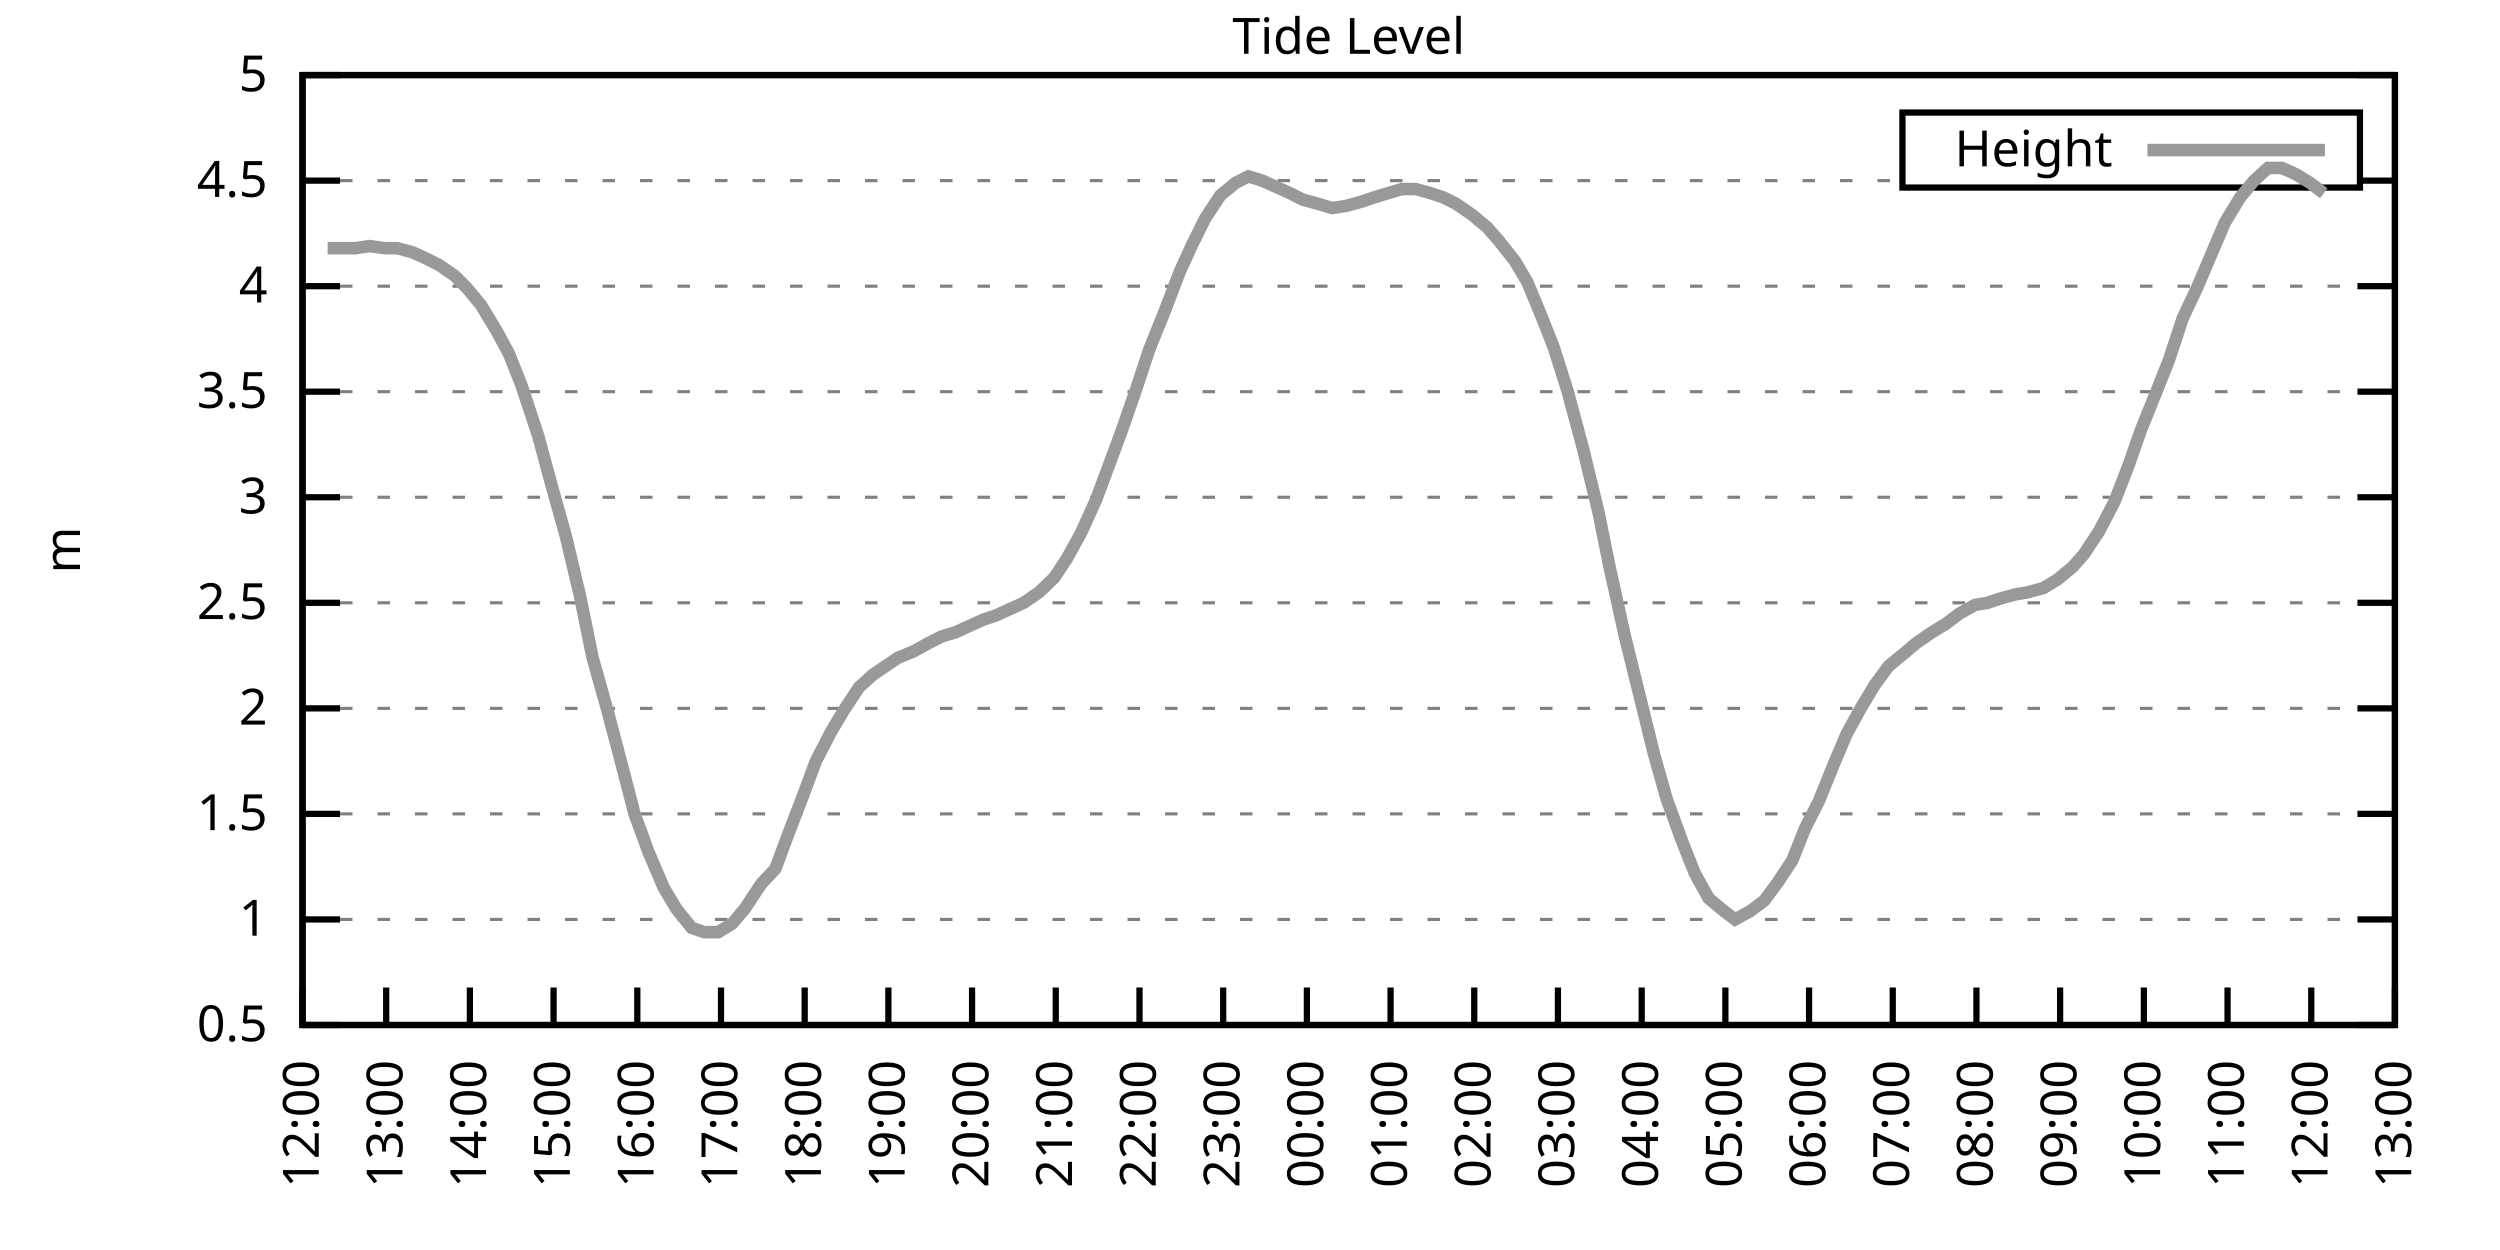
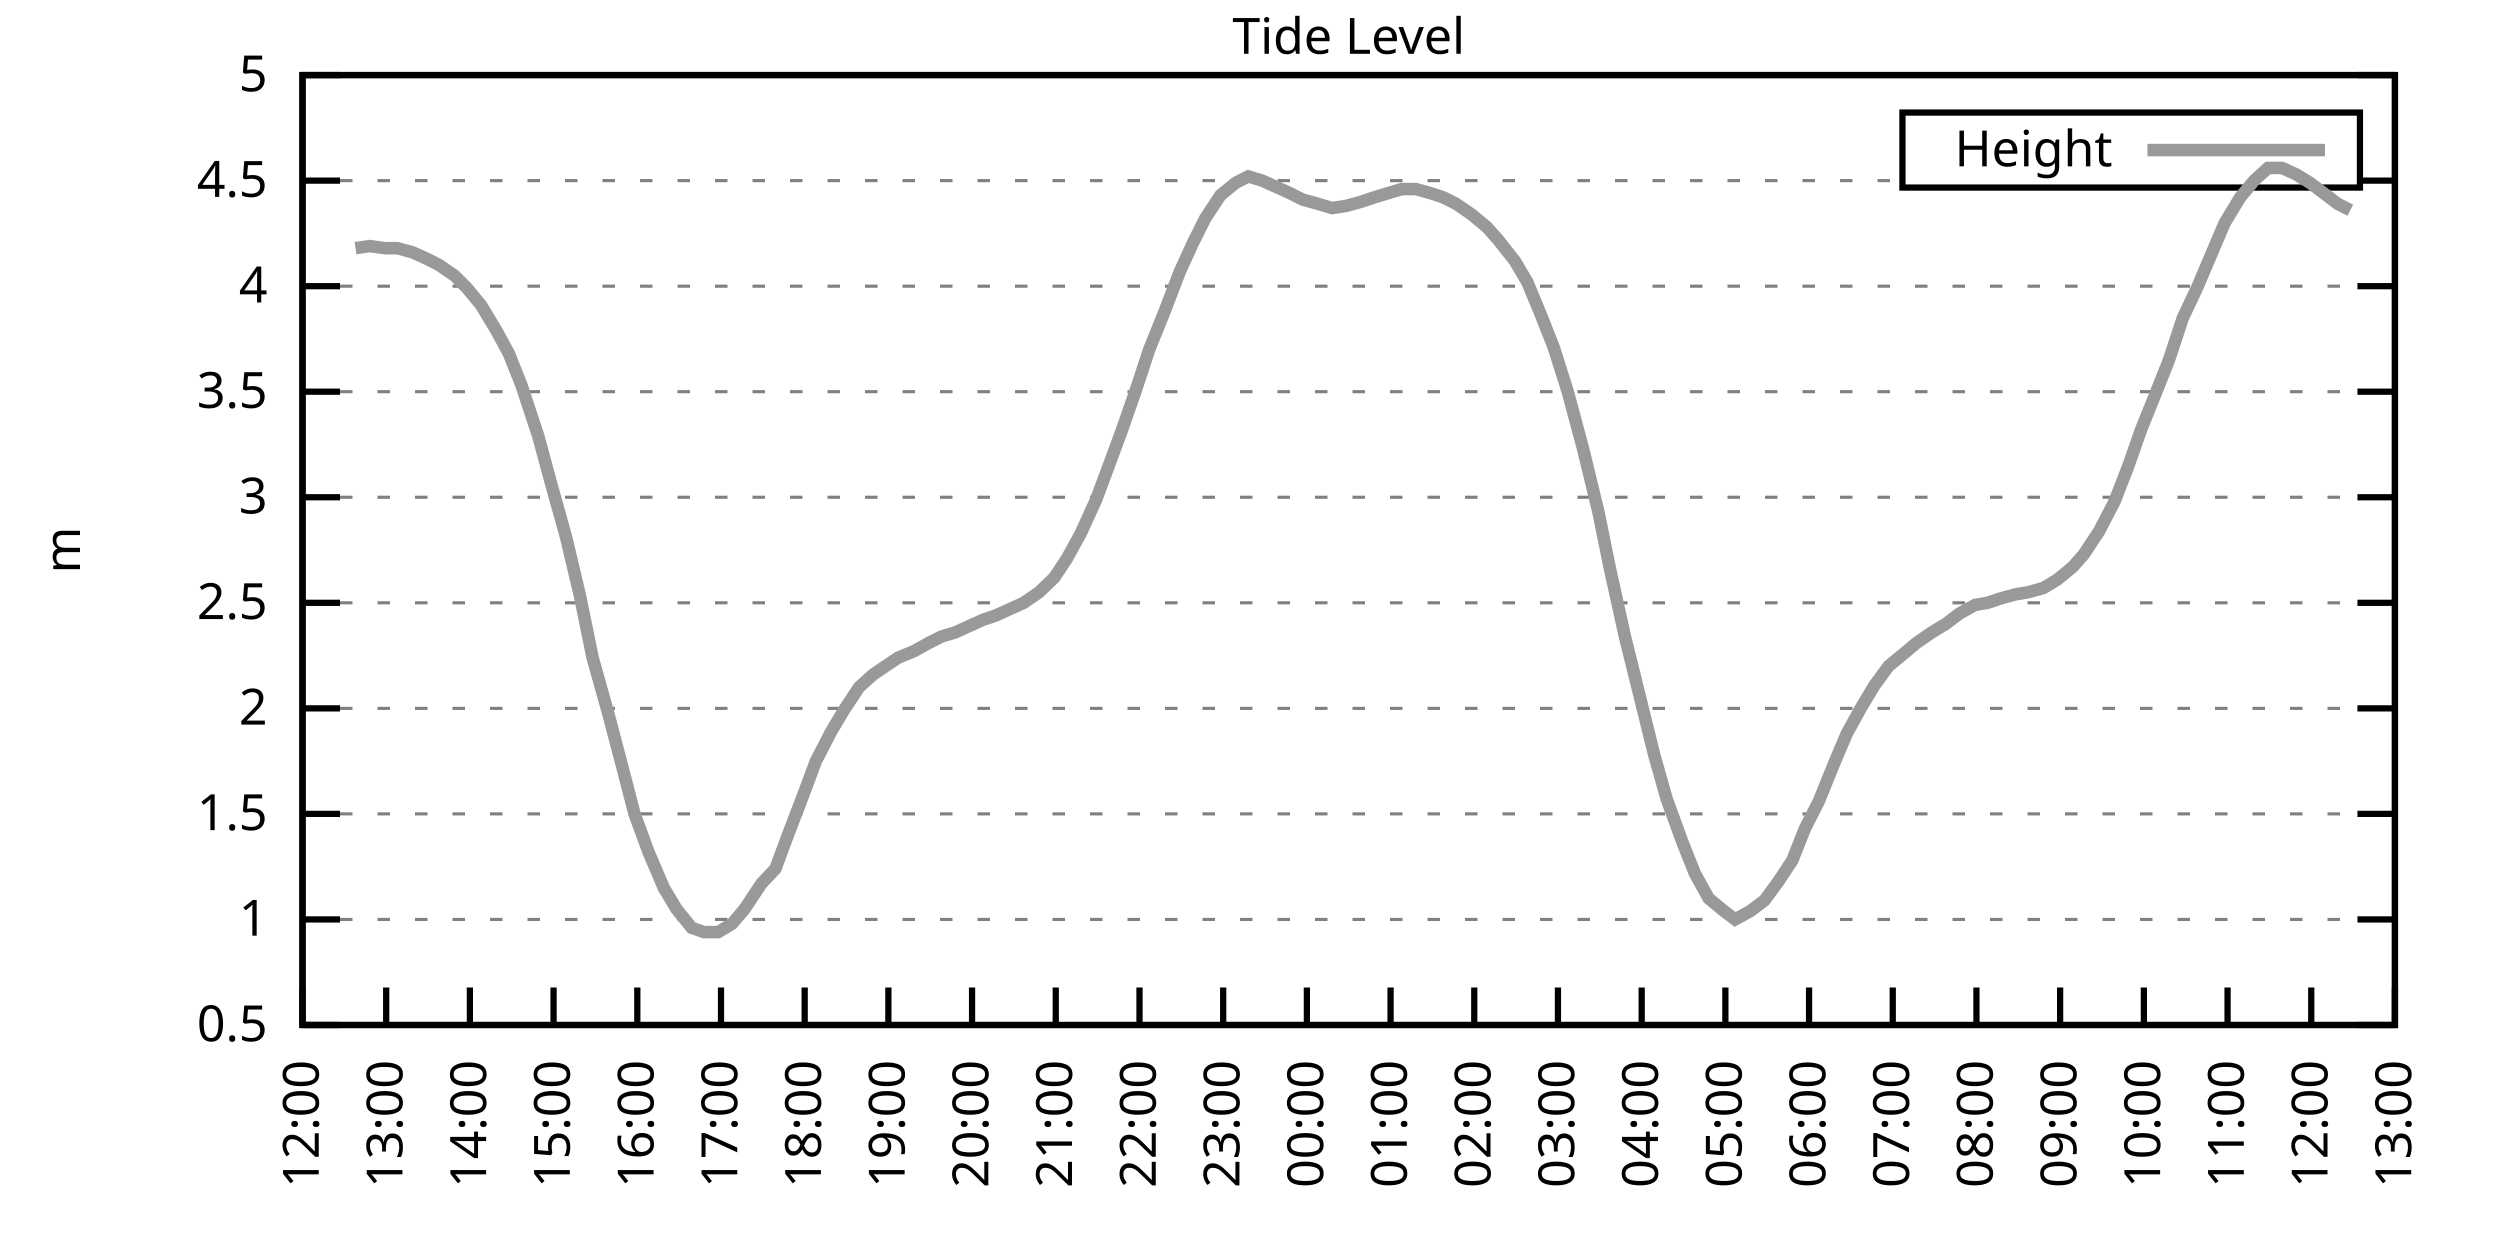
<svg xmlns="http://www.w3.org/2000/svg" xmlns:xlink="http://www.w3.org/1999/xlink" width="400" height="200" viewBox="0 0 400 200">
  <g id="gnuplot_canvas">
    <rect x="0" y="0" width="400" height="200" fill="none" />
    <defs>
      <circle id="gpDot" r="0.5" stroke-width="0.5" stroke="currentColor" />
      <path id="gpPt0" stroke-width="0.333" stroke="currentColor" d="M-1,0 h2 M0,-1 v2" />
      <path id="gpPt1" stroke-width="0.333" stroke="currentColor" d="M-1,-1 L1,1 M1,-1 L-1,1" />
      <path id="gpPt2" stroke-width="0.333" stroke="currentColor" d="M-1,0 L1,0 M0,-1 L0,1 M-1,-1 L1,1 M-1,1 L1,-1" />
      <rect id="gpPt3" stroke-width="0.333" stroke="currentColor" x="-1" y="-1" width="2" height="2" />
      <rect id="gpPt4" stroke-width="0.333" stroke="currentColor" fill="currentColor" x="-1" y="-1" width="2" height="2" />
      <circle id="gpPt5" stroke-width="0.333" stroke="currentColor" cx="0" cy="0" r="1" />
      <use xlink:href="#gpPt5" id="gpPt6" fill="currentColor" stroke="none" />
      <path id="gpPt7" stroke-width="0.333" stroke="currentColor" d="M0,-1.33 L-1.33,0.67 L1.33,0.67 z" />
      <use xlink:href="#gpPt7" id="gpPt8" fill="currentColor" stroke="none" />
      <use xlink:href="#gpPt7" id="gpPt9" stroke="currentColor" transform="rotate(180)" />
      <use xlink:href="#gpPt9" id="gpPt10" fill="currentColor" stroke="none" />
      <use xlink:href="#gpPt3" id="gpPt11" stroke="currentColor" transform="rotate(45)" />
      <use xlink:href="#gpPt11" id="gpPt12" fill="currentColor" stroke="none" />
      <path id="gpPt13" stroke-width="0.333" stroke="currentColor" d="M0,1.330 L1.265,0.411 L0.782,-1.067 L-0.782,-1.076 L-1.265,0.411 z" />
      <use xlink:href="#gpPt13" id="gpPt14" fill="currentColor" stroke="none" />
      <filter id="textbox" filterUnits="objectBoundingBox" x="0" y="0" height="1" width="1">
        <feFlood flood-color="white" flood-opacity="1" result="bgnd" />
        <feComposite in="SourceGraphic" in2="bgnd" operator="atop" />
      </filter>
      <filter id="greybox" filterUnits="objectBoundingBox" x="0" y="0" height="1" width="1">
        <feFlood flood-color="lightgrey" flood-opacity="1" result="grey" />
        <feComposite in="SourceGraphic" in2="grey" operator="atop" />
      </filter>
    </defs>
    <g fill="none" color="white" stroke="currentColor" stroke-width="1.00" stroke-linecap="butt" stroke-linejoin="miter">
</g>
    <g fill="none" color="black" stroke="currentColor" stroke-width="1.00" stroke-linecap="butt" stroke-linejoin="miter">
      <g stroke="none" shape-rendering="crispEdges">
        <polygon fill="rgb(255, 255, 255)" points="48.40,164.00 383.18,164.00 383.18,12.02 48.40,12.02 " />
      </g>
    </g>
    <g fill="none" color="black" stroke="currentColor" stroke-width="1.00" stroke-linecap="butt" stroke-linejoin="miter">
</g>
    <g fill="none" color="black" stroke="black" stroke-width="0.50" stroke-linecap="butt" stroke-linejoin="miter">
</g>
    <g fill="none" color="gray" stroke="currentColor" stroke-width="0.50" stroke-linecap="butt" stroke-linejoin="miter">
      <path stroke="gray" stroke-dasharray="2,4" class="gridline" d="M48.40,164.00 L383.19,164.00  " />
    </g>
    <g fill="none" color="gray" stroke="gray" stroke-width="1.00" stroke-linecap="butt" stroke-linejoin="miter">
</g>
    <g fill="none" color="black" stroke="currentColor" stroke-width="1.00" stroke-linecap="butt" stroke-linejoin="miter">
      <path stroke="black" d="M48.40,164.00 L54.40,164.00 M383.19,164.00 L377.19,164.00  " />
      <g transform="translate(42.80,166.60)" stroke="none" fill="black" font-family="Sans" font-size="8.00" text-anchor="end">
        <text>
          <tspan font-family="Sans"> 0.5</tspan>
        </text>
      </g>
    </g>
    <g fill="none" color="black" stroke="currentColor" stroke-width="1.00" stroke-linecap="butt" stroke-linejoin="miter">
</g>
    <g fill="none" color="black" stroke="black" stroke-width="0.50" stroke-linecap="butt" stroke-linejoin="miter">
</g>
    <g fill="none" color="gray" stroke="currentColor" stroke-width="0.50" stroke-linecap="butt" stroke-linejoin="miter">
      <path stroke="gray" stroke-dasharray="2,4" class="gridline" d="M48.40,147.11 L383.19,147.11  " />
    </g>
    <g fill="none" color="gray" stroke="gray" stroke-width="1.00" stroke-linecap="butt" stroke-linejoin="miter">
</g>
    <g fill="none" color="black" stroke="currentColor" stroke-width="1.00" stroke-linecap="butt" stroke-linejoin="miter">
      <path stroke="black" d="M48.40,147.11 L54.40,147.11 M383.19,147.11 L377.19,147.11  " />
      <g transform="translate(42.80,149.71)" stroke="none" fill="black" font-family="Sans" font-size="8.00" text-anchor="end">
        <text>
          <tspan font-family="Sans"> 1</tspan>
        </text>
      </g>
    </g>
    <g fill="none" color="black" stroke="currentColor" stroke-width="1.00" stroke-linecap="butt" stroke-linejoin="miter">
</g>
    <g fill="none" color="black" stroke="black" stroke-width="0.50" stroke-linecap="butt" stroke-linejoin="miter">
</g>
    <g fill="none" color="gray" stroke="currentColor" stroke-width="0.50" stroke-linecap="butt" stroke-linejoin="miter">
      <path stroke="gray" stroke-dasharray="2,4" class="gridline" d="M48.40,130.22 L383.19,130.22  " />
    </g>
    <g fill="none" color="gray" stroke="gray" stroke-width="1.00" stroke-linecap="butt" stroke-linejoin="miter">
</g>
    <g fill="none" color="black" stroke="currentColor" stroke-width="1.00" stroke-linecap="butt" stroke-linejoin="miter">
      <path stroke="black" d="M48.40,130.22 L54.40,130.22 M383.19,130.22 L377.19,130.22  " />
      <g transform="translate(42.80,132.82)" stroke="none" fill="black" font-family="Sans" font-size="8.00" text-anchor="end">
        <text>
          <tspan font-family="Sans"> 1.5</tspan>
        </text>
      </g>
    </g>
    <g fill="none" color="black" stroke="currentColor" stroke-width="1.00" stroke-linecap="butt" stroke-linejoin="miter">
</g>
    <g fill="none" color="black" stroke="black" stroke-width="0.50" stroke-linecap="butt" stroke-linejoin="miter">
</g>
    <g fill="none" color="gray" stroke="currentColor" stroke-width="0.50" stroke-linecap="butt" stroke-linejoin="miter">
      <path stroke="gray" stroke-dasharray="2,4" class="gridline" d="M48.40,113.34 L383.19,113.34  " />
    </g>
    <g fill="none" color="gray" stroke="gray" stroke-width="1.00" stroke-linecap="butt" stroke-linejoin="miter">
</g>
    <g fill="none" color="black" stroke="currentColor" stroke-width="1.00" stroke-linecap="butt" stroke-linejoin="miter">
      <path stroke="black" d="M48.40,113.34 L54.40,113.34 M383.19,113.34 L377.19,113.34  " />
      <g transform="translate(42.80,115.94)" stroke="none" fill="black" font-family="Sans" font-size="8.00" text-anchor="end">
        <text>
          <tspan font-family="Sans"> 2</tspan>
        </text>
      </g>
    </g>
    <g fill="none" color="black" stroke="currentColor" stroke-width="1.00" stroke-linecap="butt" stroke-linejoin="miter">
</g>
    <g fill="none" color="black" stroke="black" stroke-width="0.50" stroke-linecap="butt" stroke-linejoin="miter">
</g>
    <g fill="none" color="gray" stroke="currentColor" stroke-width="0.50" stroke-linecap="butt" stroke-linejoin="miter">
      <path stroke="gray" stroke-dasharray="2,4" class="gridline" d="M48.40,96.45 L383.19,96.45  " />
    </g>
    <g fill="none" color="gray" stroke="gray" stroke-width="1.00" stroke-linecap="butt" stroke-linejoin="miter">
</g>
    <g fill="none" color="black" stroke="currentColor" stroke-width="1.00" stroke-linecap="butt" stroke-linejoin="miter">
      <path stroke="black" d="M48.40,96.45 L54.40,96.45 M383.19,96.45 L377.19,96.45  " />
      <g transform="translate(42.80,99.05)" stroke="none" fill="black" font-family="Sans" font-size="8.00" text-anchor="end">
        <text>
          <tspan font-family="Sans"> 2.5</tspan>
        </text>
      </g>
    </g>
    <g fill="none" color="black" stroke="currentColor" stroke-width="1.00" stroke-linecap="butt" stroke-linejoin="miter">
</g>
    <g fill="none" color="black" stroke="black" stroke-width="0.50" stroke-linecap="butt" stroke-linejoin="miter">
</g>
    <g fill="none" color="gray" stroke="currentColor" stroke-width="0.50" stroke-linecap="butt" stroke-linejoin="miter">
      <path stroke="gray" stroke-dasharray="2,4" class="gridline" d="M48.40,79.56 L383.19,79.56  " />
    </g>
    <g fill="none" color="gray" stroke="gray" stroke-width="1.00" stroke-linecap="butt" stroke-linejoin="miter">
</g>
    <g fill="none" color="black" stroke="currentColor" stroke-width="1.00" stroke-linecap="butt" stroke-linejoin="miter">
      <path stroke="black" d="M48.40,79.56 L54.40,79.56 M383.19,79.56 L377.19,79.56  " />
      <g transform="translate(42.80,82.16)" stroke="none" fill="black" font-family="Sans" font-size="8.00" text-anchor="end">
        <text>
          <tspan font-family="Sans"> 3</tspan>
        </text>
      </g>
    </g>
    <g fill="none" color="black" stroke="currentColor" stroke-width="1.00" stroke-linecap="butt" stroke-linejoin="miter">
</g>
    <g fill="none" color="black" stroke="black" stroke-width="0.50" stroke-linecap="butt" stroke-linejoin="miter">
</g>
    <g fill="none" color="gray" stroke="currentColor" stroke-width="0.50" stroke-linecap="butt" stroke-linejoin="miter">
      <path stroke="gray" stroke-dasharray="2,4" class="gridline" d="M48.40,62.67 L383.19,62.67  " />
    </g>
    <g fill="none" color="gray" stroke="gray" stroke-width="1.00" stroke-linecap="butt" stroke-linejoin="miter">
</g>
    <g fill="none" color="black" stroke="currentColor" stroke-width="1.00" stroke-linecap="butt" stroke-linejoin="miter">
      <path stroke="black" d="M48.40,62.67 L54.40,62.67 M383.19,62.67 L377.19,62.67  " />
      <g transform="translate(42.80,65.27)" stroke="none" fill="black" font-family="Sans" font-size="8.00" text-anchor="end">
        <text>
          <tspan font-family="Sans"> 3.5</tspan>
        </text>
      </g>
    </g>
    <g fill="none" color="black" stroke="currentColor" stroke-width="1.00" stroke-linecap="butt" stroke-linejoin="miter">
</g>
    <g fill="none" color="black" stroke="black" stroke-width="0.50" stroke-linecap="butt" stroke-linejoin="miter">
</g>
    <g fill="none" color="gray" stroke="currentColor" stroke-width="0.50" stroke-linecap="butt" stroke-linejoin="miter">
      <path stroke="gray" stroke-dasharray="2,4" class="gridline" d="M48.40,45.79 L383.19,45.79  " />
    </g>
    <g fill="none" color="gray" stroke="gray" stroke-width="1.00" stroke-linecap="butt" stroke-linejoin="miter">
</g>
    <g fill="none" color="black" stroke="currentColor" stroke-width="1.00" stroke-linecap="butt" stroke-linejoin="miter">
      <path stroke="black" d="M48.40,45.79 L54.40,45.79 M383.19,45.79 L377.19,45.79  " />
      <g transform="translate(42.80,48.39)" stroke="none" fill="black" font-family="Sans" font-size="8.00" text-anchor="end">
        <text>
          <tspan font-family="Sans"> 4</tspan>
        </text>
      </g>
    </g>
    <g fill="none" color="black" stroke="currentColor" stroke-width="1.00" stroke-linecap="butt" stroke-linejoin="miter">
</g>
    <g fill="none" color="black" stroke="black" stroke-width="0.50" stroke-linecap="butt" stroke-linejoin="miter">
</g>
    <g fill="none" color="gray" stroke="currentColor" stroke-width="0.50" stroke-linecap="butt" stroke-linejoin="miter">
      <path stroke="gray" stroke-dasharray="2,4" class="gridline" d="M48.40,28.90 L304.39,28.90 M377.59,28.90 L383.19,28.90  " />
    </g>
    <g fill="none" color="gray" stroke="gray" stroke-width="1.00" stroke-linecap="butt" stroke-linejoin="miter">
</g>
    <g fill="none" color="black" stroke="currentColor" stroke-width="1.00" stroke-linecap="butt" stroke-linejoin="miter">
      <path stroke="black" d="M48.40,28.90 L54.40,28.90 M383.19,28.90 L377.19,28.90  " />
      <g transform="translate(42.80,31.50)" stroke="none" fill="black" font-family="Sans" font-size="8.00" text-anchor="end">
        <text>
          <tspan font-family="Sans"> 4.5</tspan>
        </text>
      </g>
    </g>
    <g fill="none" color="black" stroke="currentColor" stroke-width="1.00" stroke-linecap="butt" stroke-linejoin="miter">
</g>
    <g fill="none" color="black" stroke="black" stroke-width="0.50" stroke-linecap="butt" stroke-linejoin="miter">
</g>
    <g fill="none" color="gray" stroke="currentColor" stroke-width="0.50" stroke-linecap="butt" stroke-linejoin="miter">
      <path stroke="gray" stroke-dasharray="2,4" class="gridline" d="M48.40,12.01 L383.19,12.01  " />
    </g>
    <g fill="none" color="gray" stroke="gray" stroke-width="1.00" stroke-linecap="butt" stroke-linejoin="miter">
</g>
    <g fill="none" color="black" stroke="currentColor" stroke-width="1.00" stroke-linecap="butt" stroke-linejoin="miter">
      <path stroke="black" d="M48.40,12.01 L54.40,12.01 M383.19,12.01 L377.19,12.01  " />
      <g transform="translate(42.80,14.61)" stroke="none" fill="black" font-family="Sans" font-size="8.00" text-anchor="end">
        <text>
          <tspan font-family="Sans"> 5</tspan>
        </text>
      </g>
    </g>
    <g fill="none" color="black" stroke="currentColor" stroke-width="1.00" stroke-linecap="butt" stroke-linejoin="miter">
      <path stroke="black" d="M48.40,164.00 L48.40,158.00  " />
      <g transform="translate(51.00,169.60) rotate(270.00)" stroke="none" fill="black" font-family="Sans" font-size="8.00" text-anchor="end">
        <text>
          <tspan font-family="Sans">12:00</tspan>
        </text>
      </g>
    </g>
    <g fill="none" color="black" stroke="currentColor" stroke-width="1.00" stroke-linecap="butt" stroke-linejoin="miter">
      <path stroke="black" d="M61.79,164.00 L61.79,158.00  " />
      <g transform="translate(64.39,169.60) rotate(270.00)" stroke="none" fill="black" font-family="Sans" font-size="8.00" text-anchor="end">
        <text>
          <tspan font-family="Sans">13:00</tspan>
        </text>
      </g>
    </g>
    <g fill="none" color="black" stroke="currentColor" stroke-width="1.00" stroke-linecap="butt" stroke-linejoin="miter">
      <path stroke="black" d="M75.18,164.00 L75.18,158.00  " />
      <g transform="translate(77.78,169.60) rotate(270.00)" stroke="none" fill="black" font-family="Sans" font-size="8.00" text-anchor="end">
        <text>
          <tspan font-family="Sans">14:00</tspan>
        </text>
      </g>
    </g>
    <g fill="none" color="black" stroke="currentColor" stroke-width="1.00" stroke-linecap="butt" stroke-linejoin="miter">
      <path stroke="black" d="M88.57,164.00 L88.57,158.00  " />
      <g transform="translate(91.17,169.60) rotate(270.00)" stroke="none" fill="black" font-family="Sans" font-size="8.00" text-anchor="end">
        <text>
          <tspan font-family="Sans">15:00</tspan>
        </text>
      </g>
    </g>
    <g fill="none" color="black" stroke="currentColor" stroke-width="1.00" stroke-linecap="butt" stroke-linejoin="miter">
      <path stroke="black" d="M101.97,164.00 L101.97,158.00  " />
      <g transform="translate(104.57,169.60) rotate(270.00)" stroke="none" fill="black" font-family="Sans" font-size="8.00" text-anchor="end">
        <text>
          <tspan font-family="Sans">16:00</tspan>
        </text>
      </g>
    </g>
    <g fill="none" color="black" stroke="currentColor" stroke-width="1.00" stroke-linecap="butt" stroke-linejoin="miter">
      <path stroke="black" d="M115.36,164.00 L115.36,158.00  " />
      <g transform="translate(117.96,169.60) rotate(270.00)" stroke="none" fill="black" font-family="Sans" font-size="8.00" text-anchor="end">
        <text>
          <tspan font-family="Sans">17:00</tspan>
        </text>
      </g>
    </g>
    <g fill="none" color="black" stroke="currentColor" stroke-width="1.00" stroke-linecap="butt" stroke-linejoin="miter">
      <path stroke="black" d="M128.75,164.00 L128.75,158.00  " />
      <g transform="translate(131.35,169.60) rotate(270.00)" stroke="none" fill="black" font-family="Sans" font-size="8.00" text-anchor="end">
        <text>
          <tspan font-family="Sans">18:00</tspan>
        </text>
      </g>
    </g>
    <g fill="none" color="black" stroke="currentColor" stroke-width="1.00" stroke-linecap="butt" stroke-linejoin="miter">
      <path stroke="black" d="M142.14,164.00 L142.14,158.00  " />
      <g transform="translate(144.74,169.60) rotate(270.00)" stroke="none" fill="black" font-family="Sans" font-size="8.00" text-anchor="end">
        <text>
          <tspan font-family="Sans">19:00</tspan>
        </text>
      </g>
    </g>
    <g fill="none" color="black" stroke="currentColor" stroke-width="1.00" stroke-linecap="butt" stroke-linejoin="miter">
      <path stroke="black" d="M155.53,164.00 L155.53,158.00  " />
      <g transform="translate(158.13,169.60) rotate(270.00)" stroke="none" fill="black" font-family="Sans" font-size="8.00" text-anchor="end">
        <text>
          <tspan font-family="Sans">20:00</tspan>
        </text>
      </g>
    </g>
    <g fill="none" color="black" stroke="currentColor" stroke-width="1.00" stroke-linecap="butt" stroke-linejoin="miter">
      <path stroke="black" d="M168.92,164.00 L168.92,158.00  " />
      <g transform="translate(171.52,169.60) rotate(270.00)" stroke="none" fill="black" font-family="Sans" font-size="8.00" text-anchor="end">
        <text>
          <tspan font-family="Sans">21:00</tspan>
        </text>
      </g>
    </g>
    <g fill="none" color="black" stroke="currentColor" stroke-width="1.00" stroke-linecap="butt" stroke-linejoin="miter">
      <path stroke="black" d="M182.32,164.00 L182.32,158.00  " />
      <g transform="translate(184.92,169.60) rotate(270.00)" stroke="none" fill="black" font-family="Sans" font-size="8.00" text-anchor="end">
        <text>
          <tspan font-family="Sans">22:00</tspan>
        </text>
      </g>
    </g>
    <g fill="none" color="black" stroke="currentColor" stroke-width="1.00" stroke-linecap="butt" stroke-linejoin="miter">
      <path stroke="black" d="M195.71,164.00 L195.71,158.00  " />
      <g transform="translate(198.31,169.60) rotate(270.00)" stroke="none" fill="black" font-family="Sans" font-size="8.00" text-anchor="end">
        <text>
          <tspan font-family="Sans">23:00</tspan>
        </text>
      </g>
    </g>
    <g fill="none" color="black" stroke="currentColor" stroke-width="1.00" stroke-linecap="butt" stroke-linejoin="miter">
      <path stroke="black" d="M209.10,164.00 L209.10,158.00  " />
      <g transform="translate(211.70,169.60) rotate(270.00)" stroke="none" fill="black" font-family="Sans" font-size="8.00" text-anchor="end">
        <text>
          <tspan font-family="Sans">00:00</tspan>
        </text>
      </g>
    </g>
    <g fill="none" color="black" stroke="currentColor" stroke-width="1.00" stroke-linecap="butt" stroke-linejoin="miter">
      <path stroke="black" d="M222.49,164.00 L222.49,158.00  " />
      <g transform="translate(225.09,169.60) rotate(270.00)" stroke="none" fill="black" font-family="Sans" font-size="8.00" text-anchor="end">
        <text>
          <tspan font-family="Sans">01:00</tspan>
        </text>
      </g>
    </g>
    <g fill="none" color="black" stroke="currentColor" stroke-width="1.00" stroke-linecap="butt" stroke-linejoin="miter">
      <path stroke="black" d="M235.88,164.00 L235.88,158.00  " />
      <g transform="translate(238.48,169.60) rotate(270.00)" stroke="none" fill="black" font-family="Sans" font-size="8.00" text-anchor="end">
        <text>
          <tspan font-family="Sans">02:00</tspan>
        </text>
      </g>
    </g>
    <g fill="none" color="black" stroke="currentColor" stroke-width="1.00" stroke-linecap="butt" stroke-linejoin="miter">
      <path stroke="black" d="M249.27,164.00 L249.27,158.00  " />
      <g transform="translate(251.87,169.60) rotate(270.00)" stroke="none" fill="black" font-family="Sans" font-size="8.00" text-anchor="end">
        <text>
          <tspan font-family="Sans">03:00</tspan>
        </text>
      </g>
    </g>
    <g fill="none" color="black" stroke="currentColor" stroke-width="1.00" stroke-linecap="butt" stroke-linejoin="miter">
      <path stroke="black" d="M262.67,164.00 L262.67,158.00  " />
      <g transform="translate(265.27,169.60) rotate(270.00)" stroke="none" fill="black" font-family="Sans" font-size="8.00" text-anchor="end">
        <text>
          <tspan font-family="Sans">04:00</tspan>
        </text>
      </g>
    </g>
    <g fill="none" color="black" stroke="currentColor" stroke-width="1.00" stroke-linecap="butt" stroke-linejoin="miter">
      <path stroke="black" d="M276.06,164.00 L276.06,158.00  " />
      <g transform="translate(278.66,169.60) rotate(270.00)" stroke="none" fill="black" font-family="Sans" font-size="8.00" text-anchor="end">
        <text>
          <tspan font-family="Sans">05:00</tspan>
        </text>
      </g>
    </g>
    <g fill="none" color="black" stroke="currentColor" stroke-width="1.00" stroke-linecap="butt" stroke-linejoin="miter">
      <path stroke="black" d="M289.45,164.00 L289.45,158.00  " />
      <g transform="translate(292.05,169.60) rotate(270.00)" stroke="none" fill="black" font-family="Sans" font-size="8.00" text-anchor="end">
        <text>
          <tspan font-family="Sans">06:00</tspan>
        </text>
      </g>
    </g>
    <g fill="none" color="black" stroke="currentColor" stroke-width="1.00" stroke-linecap="butt" stroke-linejoin="miter">
      <path stroke="black" d="M302.84,164.00 L302.84,158.00  " />
      <g transform="translate(305.44,169.60) rotate(270.00)" stroke="none" fill="black" font-family="Sans" font-size="8.00" text-anchor="end">
        <text>
          <tspan font-family="Sans">07:00</tspan>
        </text>
      </g>
    </g>
    <g fill="none" color="black" stroke="currentColor" stroke-width="1.00" stroke-linecap="butt" stroke-linejoin="miter">
      <path stroke="black" d="M316.23,164.00 L316.23,158.00  " />
      <g transform="translate(318.83,169.60) rotate(270.00)" stroke="none" fill="black" font-family="Sans" font-size="8.00" text-anchor="end">
        <text>
          <tspan font-family="Sans">08:00</tspan>
        </text>
      </g>
    </g>
    <g fill="none" color="black" stroke="currentColor" stroke-width="1.00" stroke-linecap="butt" stroke-linejoin="miter">
      <path stroke="black" d="M329.62,164.00 L329.62,158.00  " />
      <g transform="translate(332.22,169.60) rotate(270.00)" stroke="none" fill="black" font-family="Sans" font-size="8.00" text-anchor="end">
        <text>
          <tspan font-family="Sans">09:00</tspan>
        </text>
      </g>
    </g>
    <g fill="none" color="black" stroke="currentColor" stroke-width="1.00" stroke-linecap="butt" stroke-linejoin="miter">
      <path stroke="black" d="M343.02,164.00 L343.02,158.00  " />
      <g transform="translate(345.62,169.60) rotate(270.00)" stroke="none" fill="black" font-family="Sans" font-size="8.00" text-anchor="end">
        <text>
          <tspan font-family="Sans">10:00</tspan>
        </text>
      </g>
    </g>
    <g fill="none" color="black" stroke="currentColor" stroke-width="1.00" stroke-linecap="butt" stroke-linejoin="miter">
      <path stroke="black" d="M356.41,164.00 L356.41,158.00  " />
      <g transform="translate(359.01,169.60) rotate(270.00)" stroke="none" fill="black" font-family="Sans" font-size="8.00" text-anchor="end">
        <text>
          <tspan font-family="Sans">11:00</tspan>
        </text>
      </g>
    </g>
    <g fill="none" color="black" stroke="currentColor" stroke-width="1.00" stroke-linecap="butt" stroke-linejoin="miter">
      <path stroke="black" d="M369.80,164.00 L369.80,158.00  " />
      <g transform="translate(372.40,169.60) rotate(270.00)" stroke="none" fill="black" font-family="Sans" font-size="8.00" text-anchor="end">
        <text>
          <tspan font-family="Sans">12:00</tspan>
        </text>
      </g>
    </g>
    <g fill="none" color="black" stroke="currentColor" stroke-width="1.00" stroke-linecap="butt" stroke-linejoin="miter">
      <path stroke="black" d="M383.19,164.00 L383.19,158.00  " />
      <g transform="translate(385.79,169.60) rotate(270.00)" stroke="none" fill="black" font-family="Sans" font-size="8.00" text-anchor="end">
        <text>
          <tspan font-family="Sans">13:00</tspan>
        </text>
      </g>
    </g>
    <g fill="none" color="black" stroke="currentColor" stroke-width="1.00" stroke-linecap="butt" stroke-linejoin="miter">
</g>
    <g fill="none" color="black" stroke="currentColor" stroke-width="1.00" stroke-linecap="butt" stroke-linejoin="miter">
      <path stroke="black" d="M48.40,12.01 L48.40,164.00 L383.19,164.00 L383.19,12.01 L48.40,12.01 Z  " />
    </g>
    <g fill="none" color="black" stroke="currentColor" stroke-width="1.00" stroke-linecap="butt" stroke-linejoin="miter">
</g>
    <g fill="none" color="black" stroke="currentColor" stroke-width="1.00" stroke-linecap="butt" stroke-linejoin="miter">
      <path stroke="black" d="M304.39,30.01 L304.39,18.01 L377.59,18.01 L377.59,30.01 L304.39,30.01 Z  " />
    </g>
    <g id="Tide_level_plot_1">
      <g fill="none" color="white" stroke="black" stroke-width="2.00" stroke-linecap="butt" stroke-linejoin="miter">
</g>
      <g fill="none" color="black" stroke="currentColor" stroke-width="2.00" stroke-linecap="butt" stroke-linejoin="miter">
        <g transform="translate(337.99,26.61)" stroke="none" fill="black" font-family="Sans" font-size="8.00" text-anchor="end">
          <text>
            <tspan font-family="Sans">Height</tspan>
          </text>
        </g>
      </g>
      <g fill="none" color="black" stroke="currentColor" stroke-width="2.00" stroke-linecap="butt" stroke-linejoin="miter">
-         <path stroke="rgb(153, 153, 153)" d="M343.59,24.01 L371.99,24.01 M52.42,39.71 L54.65,39.71 L56.88,39.71 L59.11,39.37 L61.57,39.71 L63.58,39.71   L66.03,40.38 L68.26,41.39 L70.27,42.41 L72.73,44.10 L74.74,46.12 L76.97,48.83 L79.42,52.88 L81.43,56.59   L83.44,61.66 L86.12,69.77 L88.13,77.20 L90.58,85.98 L92.82,95.44 L94.82,105.23 L97.28,114.01 L99.51,122.46   L101.52,130.22 L103.75,136.30 L106.21,142.05 L108.22,145.42 L110.67,148.46 L112.68,149.14 L114.91,149.14 L117.14,147.79   L119.15,145.42 L121.83,141.37 L124.06,139.01 L126.07,133.60 L128.53,127.18 L130.54,121.78 L132.99,117.05 L135.00,113.67   L137.45,109.96 L139.69,107.93 L141.69,106.58 L143.70,105.23 L146.16,104.22 L148.61,102.87 L150.62,101.85 L152.85,101.18   L155.09,100.16 L157.32,99.15 L159.33,98.48 L161.56,97.46 L163.79,96.45 L166.25,94.76 L168.70,92.40 L170.71,89.36   L172.94,85.30 L175.40,79.90 L177.41,74.49 L179.41,69.09 L181.65,62.67 L183.88,55.92 L186.33,49.84 L188.79,43.42   L190.80,39.03 L192.81,34.98 L195.26,31.26 L197.72,29.24 L199.73,28.22 L201.96,28.90 L204.19,29.91 L206.42,30.92   L208.43,31.94 L210.88,32.61 L213.12,33.29 L215.35,32.95 L217.80,32.28 L219.81,31.60 L222.04,30.92 L224.28,30.25   L226.51,30.25 L228.96,30.92 L230.97,31.60 L232.98,32.61 L235.44,34.30 L237.89,36.33 L239.68,38.35 L242.36,41.73   L244.36,45.11 L246.60,50.51 L248.60,55.58 L250.84,62.67 L253.29,71.79 L255.75,81.93 L257.53,90.71 L259.99,101.85   L262.00,109.96 L264.67,120.77 L266.68,127.86 L269.14,134.62 L271.15,139.68 L273.38,143.73 L275.83,145.76 L277.62,147.11   L280.07,145.76 L282.31,144.07 L284.54,141.03 L286.77,137.66 L288.78,132.59 L291.01,128.20 L293.47,122.12 L295.48,117.39   L297.71,113.34 L299.94,109.62 L302.17,106.58 L304.63,104.56 L306.63,102.87 L309.09,101.18 L311.32,99.83 L313.55,98.14   L316.01,96.79 L318.02,96.45 L320.03,95.77 L322.48,95.10 L324.49,94.76 L326.95,94.08 L329.18,92.73 L331.63,90.71   L333.42,88.68 L335.87,84.97 L338.33,80.24 L340.56,74.49 L342.57,68.75 L345.02,62.67 L347.03,57.61 L349.26,50.85   L351.50,46.12 L353.51,41.39 L355.96,35.65 L358.42,31.60 L360.65,28.90 L362.88,26.87 L365.11,26.87 L367.34,27.88   L369.58,29.24 L371.81,30.92  " />
+         <path stroke="rgb(153, 153, 153)" d="M343.59,24.01 L371.99,24.01 M56.88,39.71 L59.11,39.37 L61.57,39.71 L63.58,39.71 L66.03,40.38 L68.26,41.39   L70.27,42.41 L72.73,44.10 L74.74,46.12 L76.97,48.83 L79.42,52.88 L81.43,56.59 L83.44,61.66 L86.12,69.77   L88.13,77.20 L90.58,85.98 L92.82,95.44 L94.82,105.23 L97.28,114.01 L99.51,122.46 L101.52,130.22 L103.75,136.30   L106.21,142.05 L108.22,145.42 L110.67,148.46 L112.68,149.14 L114.91,149.14 L117.14,147.79 L119.15,145.42 L121.83,141.37   L124.06,139.01 L126.07,133.60 L128.53,127.18 L130.54,121.78 L132.99,117.05 L135.00,113.67 L137.45,109.96 L139.69,107.93   L141.69,106.58 L143.70,105.23 L146.16,104.22 L148.61,102.87 L150.62,101.85 L152.85,101.18 L155.09,100.16 L157.32,99.15   L159.33,98.48 L161.56,97.46 L163.79,96.45 L166.25,94.76 L168.70,92.40 L170.71,89.36 L172.94,85.30 L175.40,79.90   L177.41,74.49 L179.41,69.09 L181.65,62.67 L183.88,55.92 L186.33,49.84 L188.79,43.42 L190.80,39.03 L192.81,34.98   L195.26,31.26 L197.72,29.24 L199.73,28.22 L201.96,28.90 L204.19,29.91 L206.42,30.92 L208.43,31.94 L210.88,32.61   L213.12,33.29 L215.35,32.95 L217.80,32.28 L219.81,31.60 L222.04,30.92 L224.28,30.25 L226.51,30.25 L228.96,30.92   L230.97,31.60 L232.98,32.61 L235.44,34.30 L237.89,36.33 L239.68,38.35 L242.36,41.73 L244.36,45.11 L246.60,50.51   L248.60,55.58 L250.84,62.67 L253.29,71.79 L255.75,81.93 L257.53,90.71 L259.99,101.85 L262.00,109.96 L264.67,120.77   L266.68,127.86 L269.14,134.62 L271.15,139.68 L273.38,143.73 L275.83,145.76 L277.62,147.11 L280.07,145.76 L282.31,144.07   L284.54,141.03 L286.77,137.66 L288.78,132.59 L291.01,128.20 L293.47,122.12 L295.48,117.39 L297.71,113.34 L299.94,109.62   L302.17,106.58 L304.63,104.56 L306.63,102.87 L309.09,101.18 L311.32,99.83 L313.55,98.14 L316.01,96.79 L318.02,96.45   L320.03,95.77 L322.48,95.10 L324.49,94.76 L326.95,94.08 L329.18,92.73 L331.63,90.71 L333.42,88.68 L335.87,84.97   L338.33,80.24 L340.56,74.49 L342.57,68.75 L345.02,62.67 L347.03,57.61 L349.26,50.85 L351.50,46.12 L353.51,41.39   L355.96,35.65 L358.42,31.60 L360.65,28.90 L362.88,26.87 L365.11,26.87 L367.34,27.88 L369.58,29.24 L371.81,30.92   L374.04,32.61 L376.05,33.63  " />
      </g>
    </g>
    <g fill="none" color="black" stroke="currentColor" stroke-width="2.00" stroke-linecap="butt" stroke-linejoin="miter">
</g>
    <g fill="none" color="black" stroke="black" stroke-width="1.00" stroke-linecap="butt" stroke-linejoin="miter">
</g>
    <g fill="none" color="black" stroke="currentColor" stroke-width="1.00" stroke-linecap="butt" stroke-linejoin="miter">
      <path stroke="black" d="M48.40,12.01 L48.40,164.00 L383.19,164.00 L383.19,12.01 L48.40,12.01 Z  " />
      <g transform="translate(12.80,88.01) rotate(270.00)" stroke="none" fill="black" font-family="Sans" font-size="8.00" text-anchor="middle">
        <text>
          <tspan font-family="Sans">m</tspan>
        </text>
      </g>
    </g>
    <g fill="none" color="black" stroke="currentColor" stroke-width="1.00" stroke-linecap="butt" stroke-linejoin="miter">
</g>
    <g fill="none" color="black" stroke="currentColor" stroke-width="1.00" stroke-linecap="butt" stroke-linejoin="miter">
      <g transform="translate(215.79,8.61)" stroke="none" fill="black" font-family="Sans" font-size="8.00" text-anchor="middle">
        <text>
          <tspan font-family="Sans">Tide Level</tspan>
        </text>
      </g>
    </g>
    <g fill="none" color="black" stroke="currentColor" stroke-width="1.00" stroke-linecap="butt" stroke-linejoin="miter">
</g>
  </g>
</svg>
